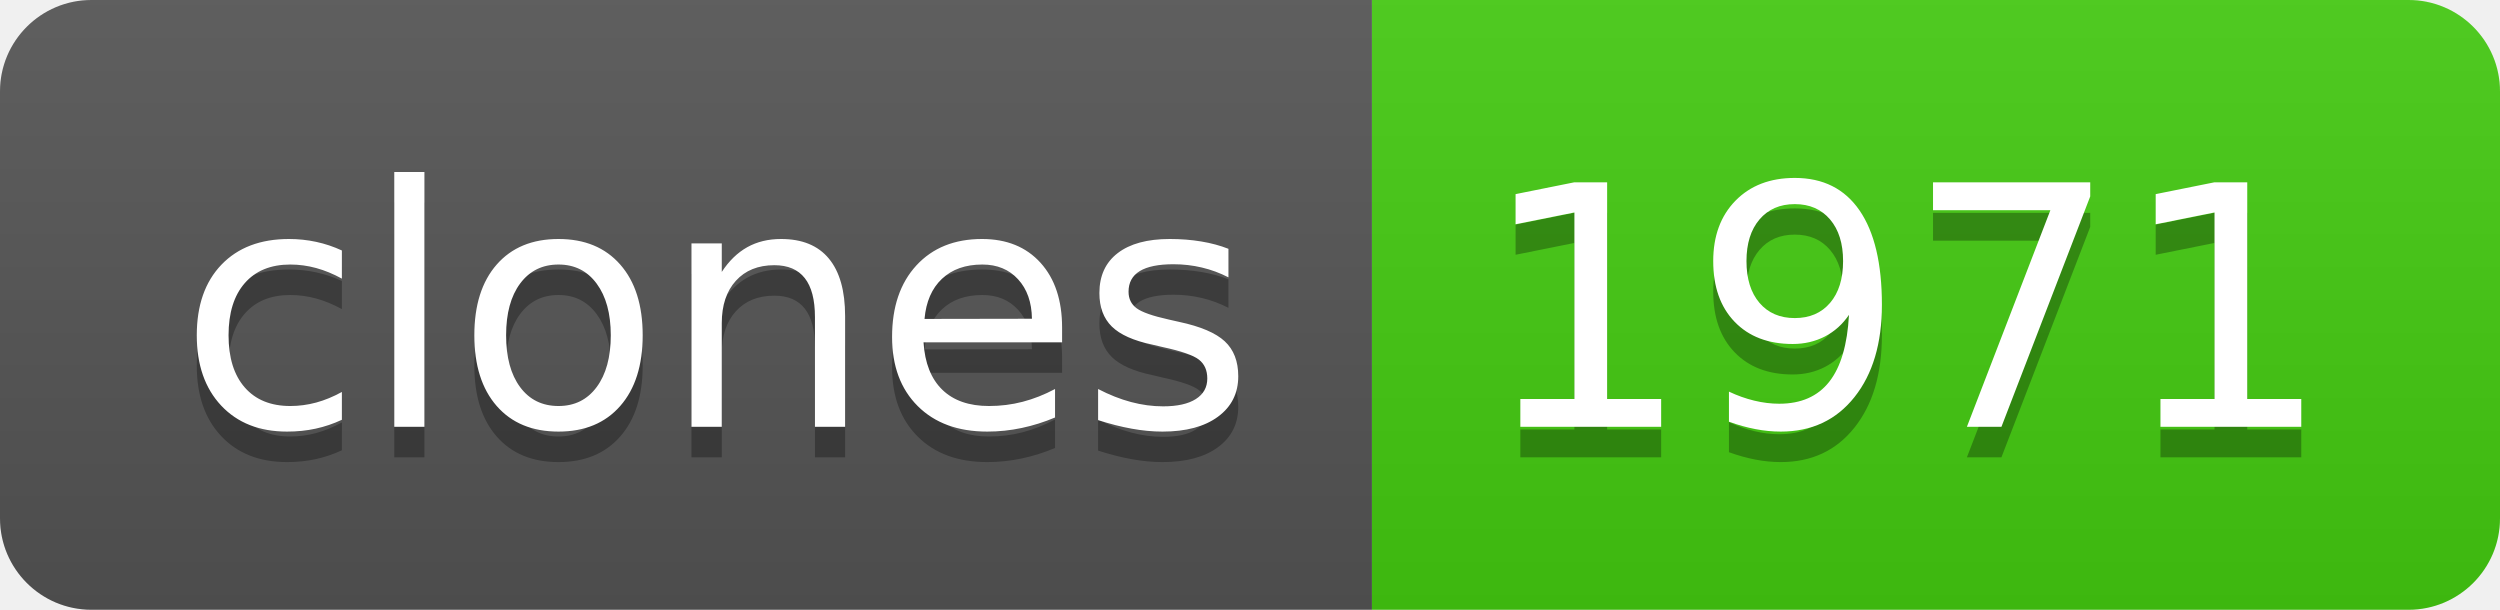
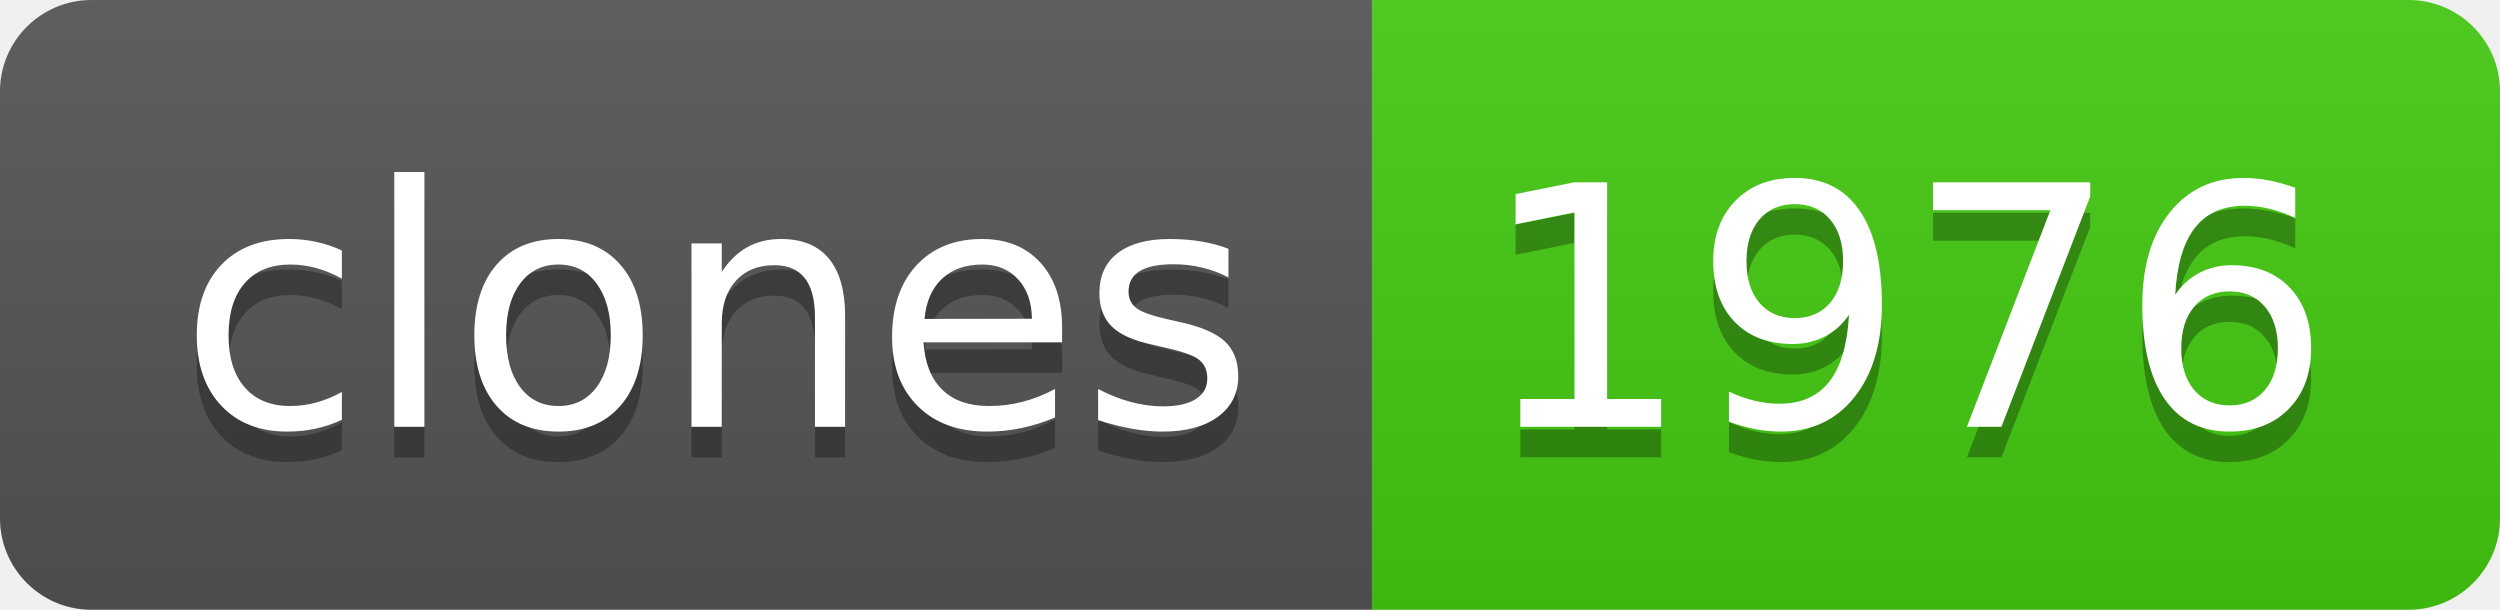
- <svg xmlns="http://www.w3.org/2000/svg" width="82" height="20" role="img" aria-label="clones: 1971">
+ <svg xmlns="http://www.w3.org/2000/svg" width="82" height="20" role="img" aria-label="clones: 1976">
  <linearGradient id="s" x2="0" y2="100%">
    <stop offset="0" stop-color="#bbb" stop-opacity=".1" />
    <stop offset="1" stop-opacity=".1" />
  </linearGradient>
  <clipPath id="r">
    <rect width="82" height="20" rx="3" fill="#fff" />
  </clipPath>
  <g clip-path="url(#r)">
    <rect width="45" height="20" fill="#555" />
    <rect x="45" width="37" height="20" fill="#4c1" />
    <rect width="82" height="20" fill="url(#s)" />
  </g>
  <g fill="#fff" text-anchor="middle" font-family="Verdana,Geneva,DejaVu Sans,sans-serif" text-rendering="geometricPrecision" font-size="110">
    <text aria-hidden="true" x="235" y="150" fill="#010101" fill-opacity=".3" transform="scale(.1)" textLength="350">clones</text>
    <text x="235" y="140" transform="scale(.1)" fill="#fff" textLength="350">clones</text>
-     <text aria-hidden="true" x="625" y="150" fill="#010101" fill-opacity=".3" transform="scale(.1)" textLength="270">1971</text>
-     <text x="625" y="140" transform="scale(.1)" fill="#fff" textLength="270">1971</text>
+     <text aria-hidden="true" x="625" y="150" fill="#010101" fill-opacity=".3" transform="scale(.1)" textLength="270">1976</text>
+     <text x="625" y="140" transform="scale(.1)" fill="#fff" textLength="270">1976</text>
  </g>
</svg>
